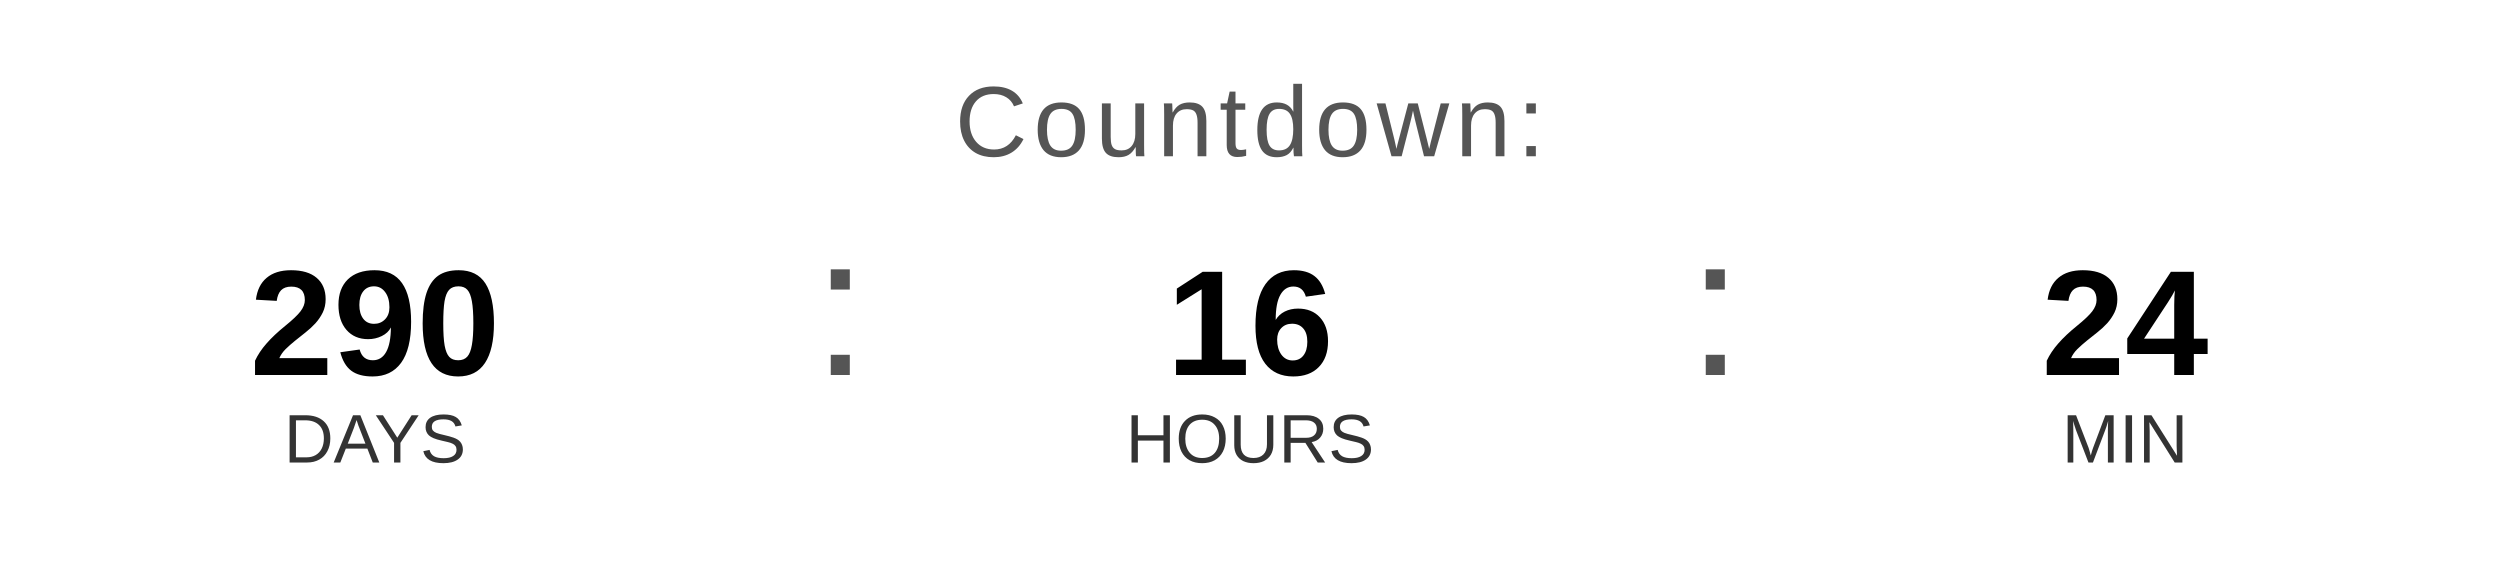
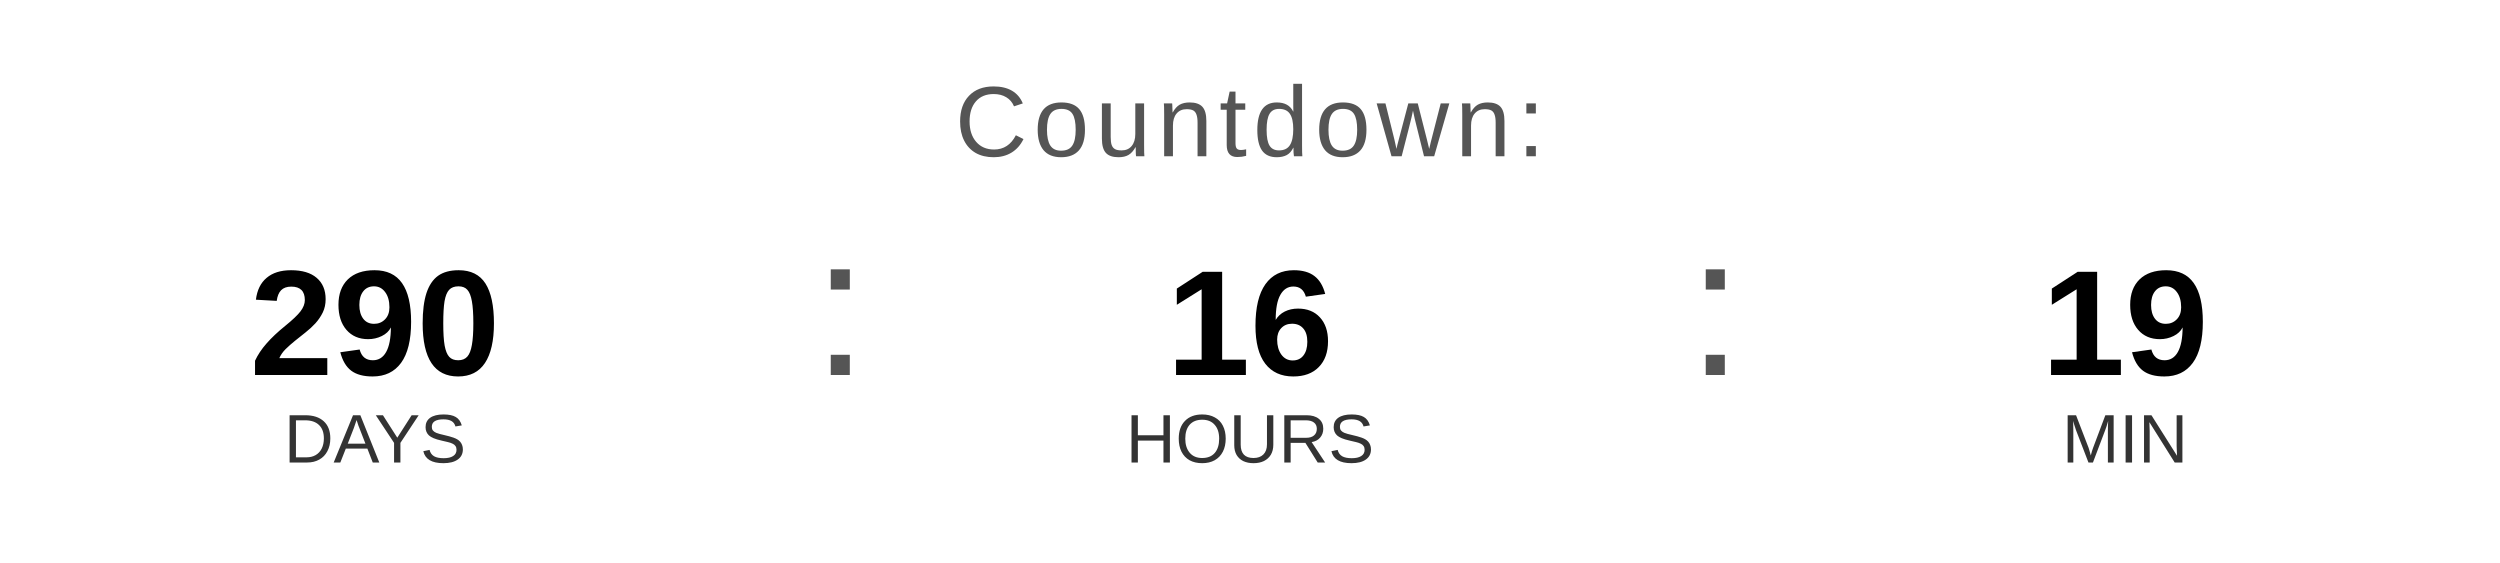
<svg xmlns="http://www.w3.org/2000/svg" width="400" height="90" viewBox="0 0 400 90">
  <text x="200" y="25" font-family="Arial, Helvetica, sans-serif" font-size="16" fill="#555555" text-anchor="middle" letter-spacing="1">
    Countdown:
  </text>
  <text x="60" y="60" font-family="Arial, Helvetica, sans-serif" font-size="24" font-weight="bold" fill="#000000" text-anchor="middle">290</text>
  <text x="60" y="74" font-family="Arial, Helvetica, sans-serif" font-size="11" fill="#333333" text-anchor="middle">DAYS</text>
  <text x="130" y="60" font-family="Arial, sans-serif" font-size="32" fill="#555555">:</text>
  <text x="200" y="60" font-family="Arial, Helvetica, sans-serif" font-size="24" font-weight="bold" fill="#000000" text-anchor="middle">16</text>
  <text x="200" y="74" font-family="Arial, Helvetica, sans-serif" font-size="11" fill="#333333" text-anchor="middle">HOURS</text>
  <text x="270" y="60" font-family="Arial, sans-serif" font-size="32" fill="#555555">:</text>
-   <text x="340" y="60" font-family="Arial, Helvetica, sans-serif" font-size="24" font-weight="bold" fill="#000000" text-anchor="middle">24</text>
+   <text x="340" y="60" font-family="Arial, Helvetica, sans-serif" font-size="24" font-weight="bold" fill="#000000" text-anchor="middle">19</text>
  <text x="340" y="74" font-family="Arial, Helvetica, sans-serif" font-size="11" fill="#333333" text-anchor="middle">MIN</text>
</svg>
